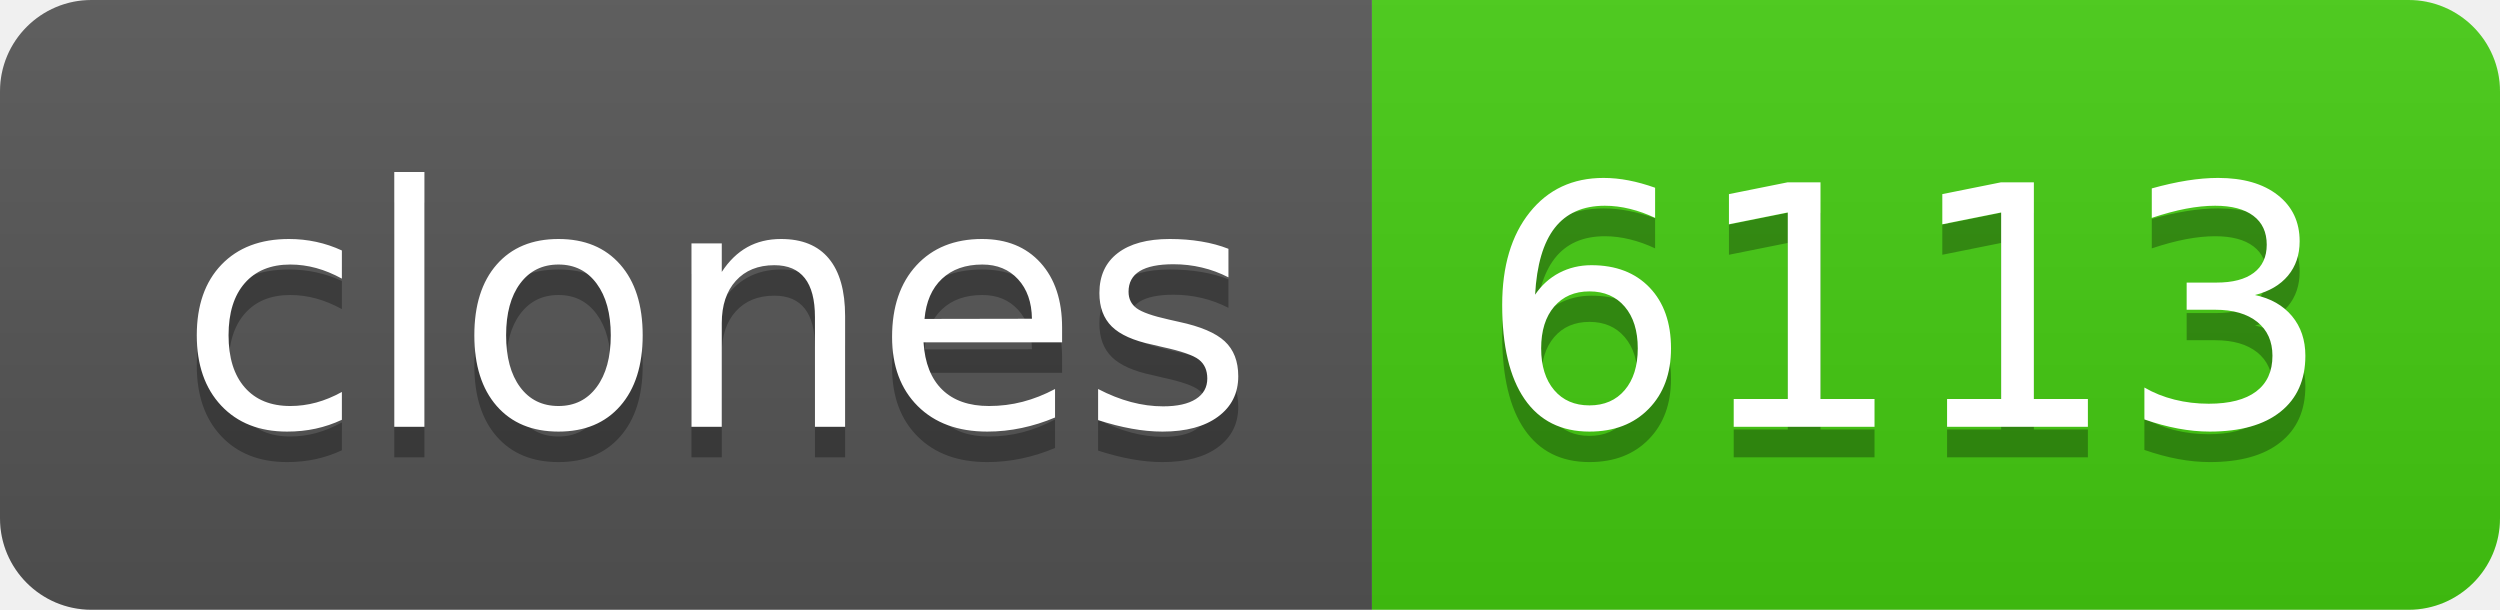
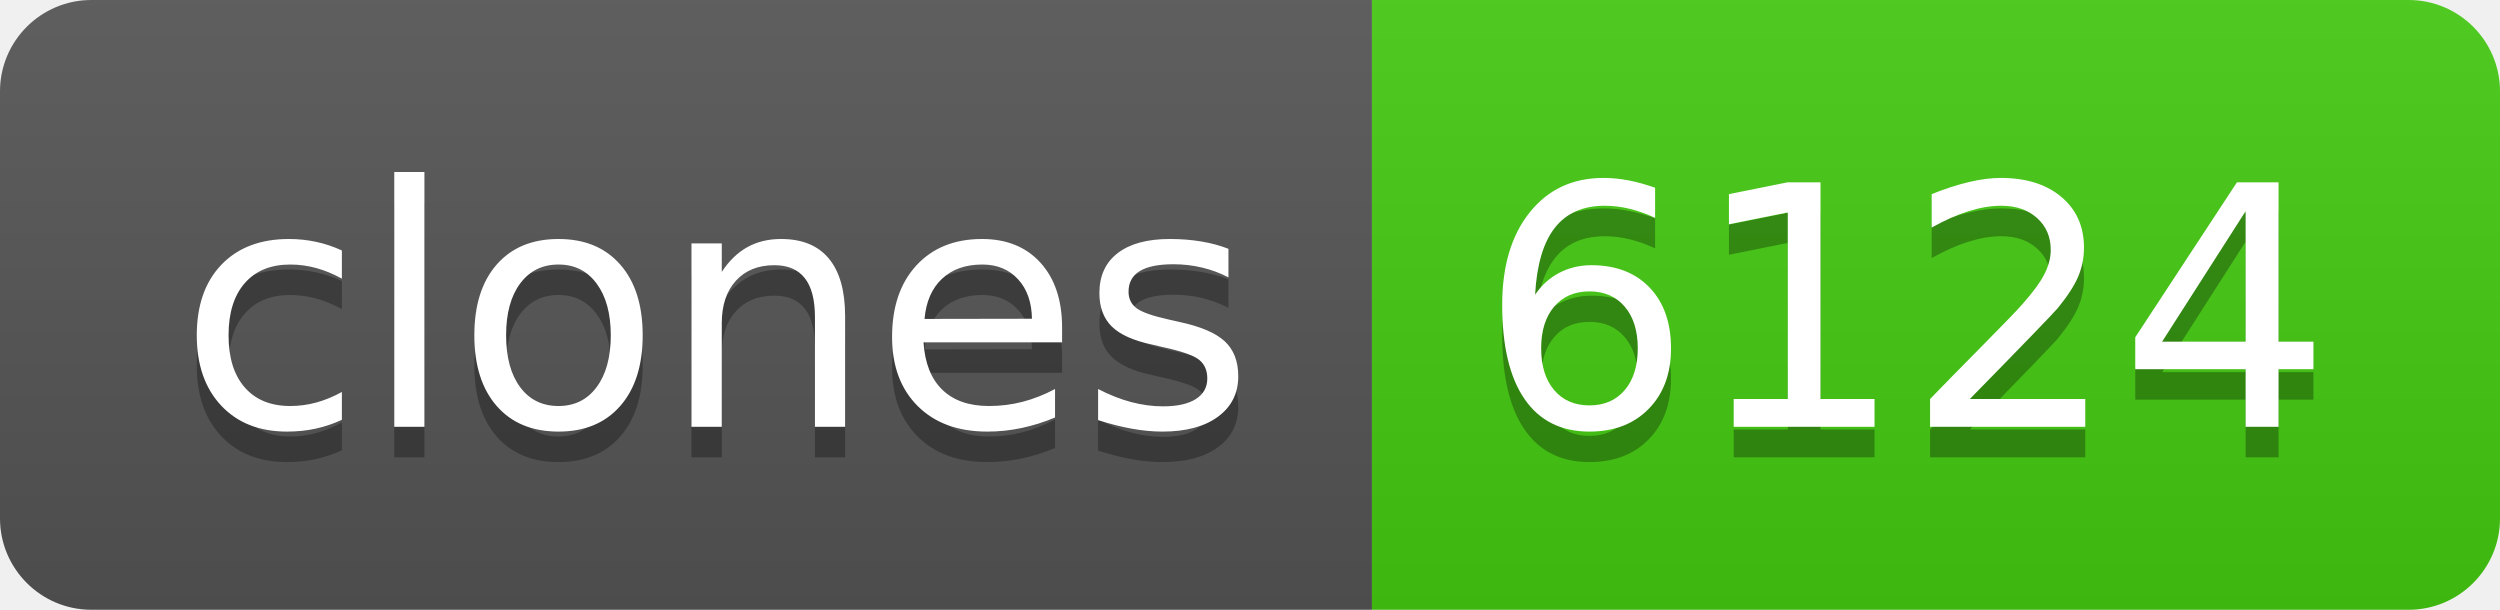
- <svg xmlns="http://www.w3.org/2000/svg" width="82" height="20" role="img" aria-label="clones: 6113">
+ <svg xmlns="http://www.w3.org/2000/svg" width="82" height="20" role="img" aria-label="clones: 6124">
  <linearGradient id="s" x2="0" y2="100%">
    <stop offset="0" stop-color="#bbb" stop-opacity=".1" />
    <stop offset="1" stop-opacity=".1" />
  </linearGradient>
  <clipPath id="r">
    <rect width="82" height="20" rx="3" fill="#fff" />
  </clipPath>
  <g clip-path="url(#r)">
    <rect width="45" height="20" fill="#555" />
    <rect x="45" width="37" height="20" fill="#4c1" />
    <rect width="82" height="20" fill="url(#s)" />
  </g>
  <g fill="#fff" text-anchor="middle" font-family="Verdana,Geneva,DejaVu Sans,sans-serif" text-rendering="geometricPrecision" font-size="110">
    <text aria-hidden="true" x="235" y="150" fill="#010101" fill-opacity=".3" transform="scale(.1)" textLength="350">clones</text>
    <text x="235" y="140" transform="scale(.1)" fill="#fff" textLength="350">clones</text>
-     <text aria-hidden="true" x="625" y="150" fill="#010101" fill-opacity=".3" transform="scale(.1)" textLength="270">6113</text>
-     <text x="625" y="140" transform="scale(.1)" fill="#fff" textLength="270">6113</text>
+     <text aria-hidden="true" x="625" y="150" fill="#010101" fill-opacity=".3" transform="scale(.1)" textLength="270">6124</text>
+     <text x="625" y="140" transform="scale(.1)" fill="#fff" textLength="270">6124</text>
  </g>
</svg>
